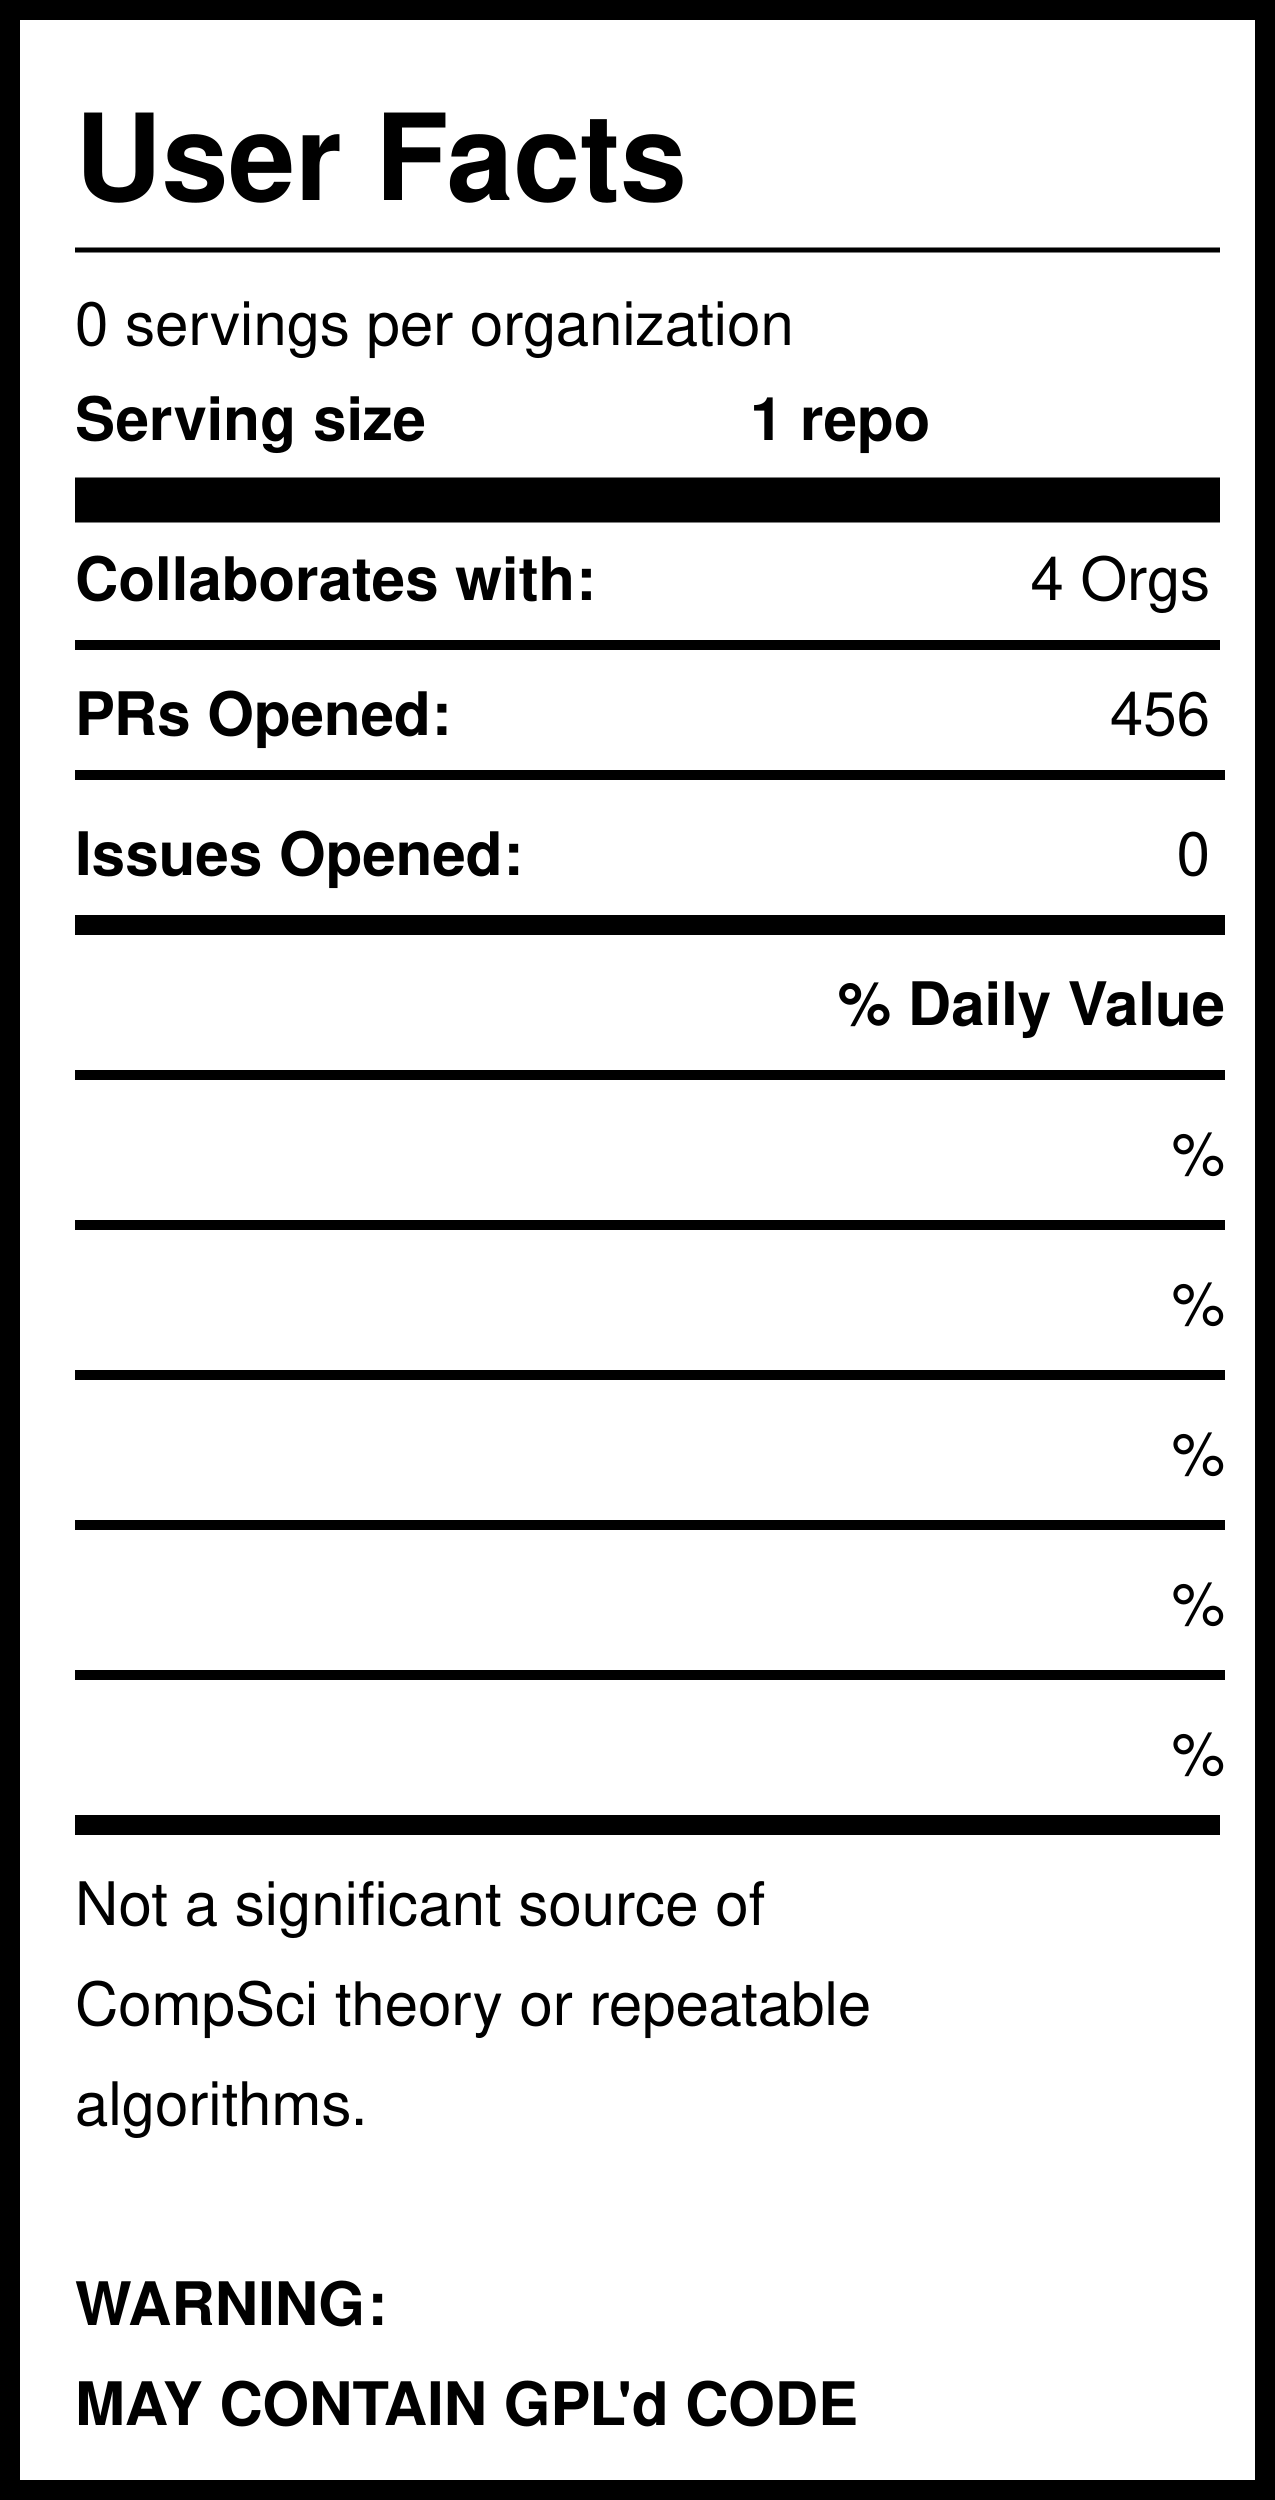
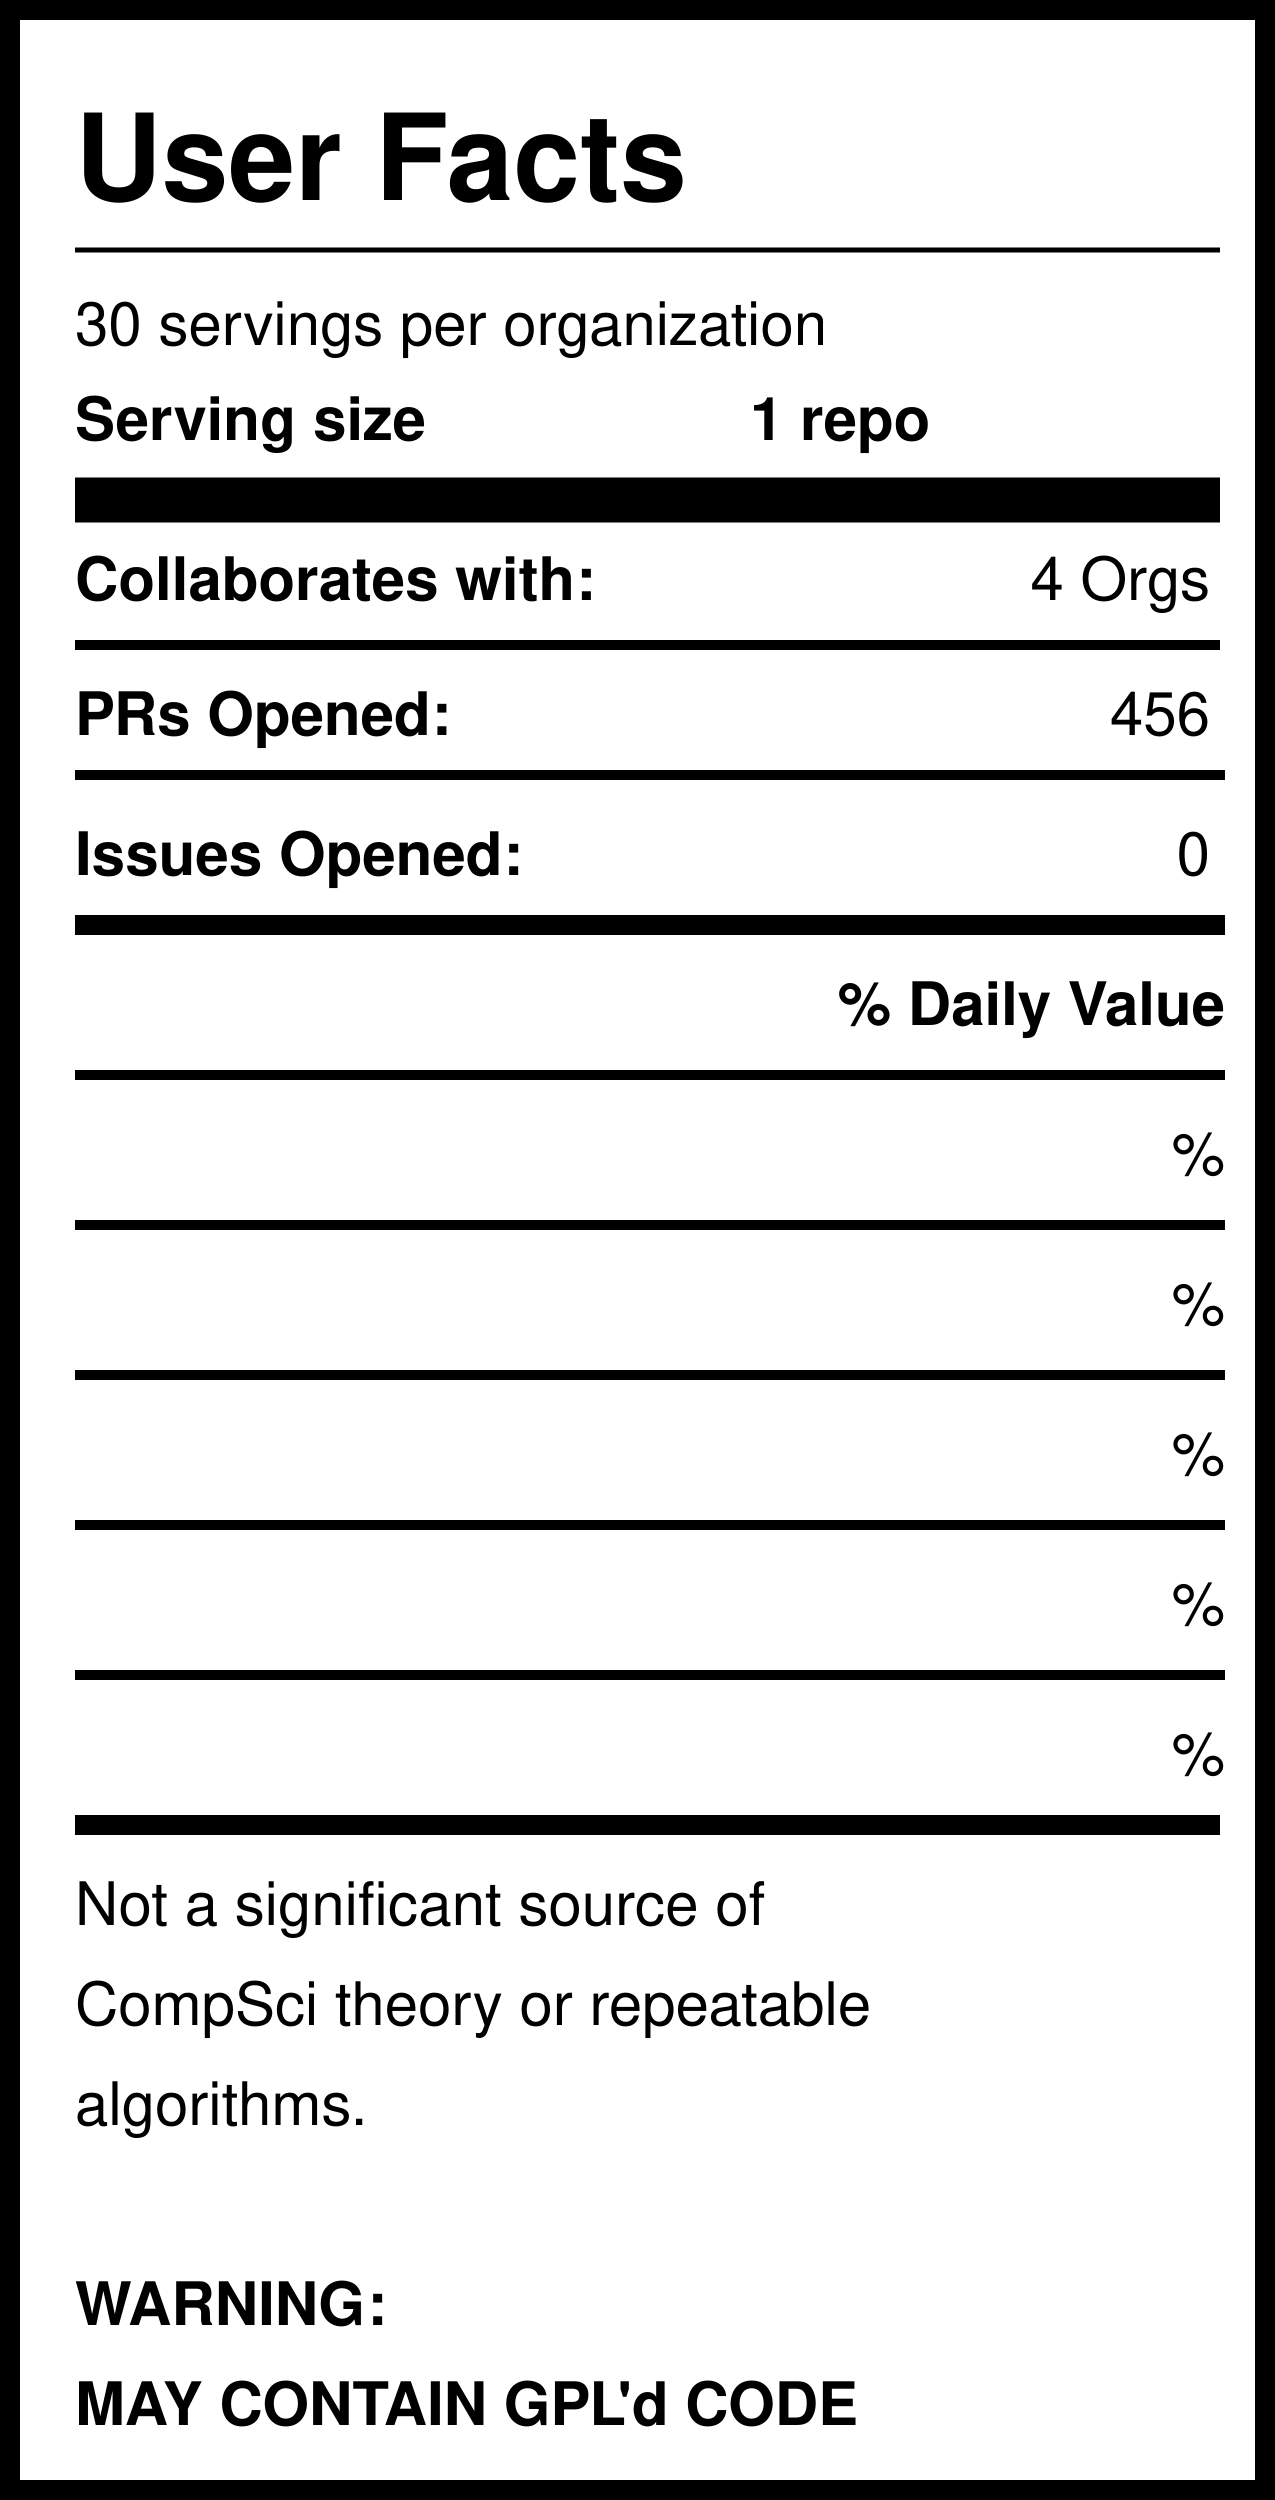
<svg xmlns="http://www.w3.org/2000/svg" version="1.1" width="255" height="500" style="background: white">
  <svg width="255" height="500">
    <rect width="255" height="500" style="fill:rgb(255,255,255);stroke-width:8;stroke:rgb(0,0,0)" />
    <text x="15" y="40" font-family="Helvetica" font-weight="bold" font-size="2em">User Facts</text>
    <line x1="15" y1="50" x2="244" y2="50" style="stroke:rgb(0,0,0);stroke-width:1" />
-     <text x="15" y="69" font-family="Helvetica" lengthAdjust="spacingAndGlyphs">0 servings per organization</text>
+     <text x="15" y="69" font-family="Helvetica" lengthAdjust="spacingAndGlyphs">30 servings per organization</text>
    <text x="15" y="88" font-family="Helvetica" font-weight="bold" lengthAdjust="spacingAndGlyphs">Serving size</text>
    <text x="150" y="88" font-family="Helvetica" font-weight="bold" lengthAdjust="spacingAndGlyphs">1 repo</text>
    <line x1="15" y1="100" x2="244" y2="100" style="stroke:rgb(0,0,0);stroke-width:9" />
    <text x="15" y="120" font-family="Helvetica" font-weight="bold" lengthAdjust="spacingAndGlyphs">Collaborates with:</text>
    <text x="242" y="120" font-family="Helvetica" text-anchor="end" lengthAdjust="spacingAndGlyphs">4 Orgs</text>
    <line x1="15" y1="129" x2="244" y2="129" style="stroke:rgb(0,0,0);stroke-width:2" />
    <text x="15" y="147" font-family="Helvetica" font-weight="bold" lengthAdjust="spacingAndGlyphs">PRs Opened:</text>
    <text x="242" y="147" font-family="Helvetica" text-anchor="end" lengthAdjust="spacingAndGlyphs">456</text>
    <text x="15" y="175" font-family="Helvetica" font-weight="bold" lengthAdjust="spacingAndGlyphs">Issues Opened:</text>
    <text x="242" y="175" font-family="Helvetica" lengthAdjust="spacingAndGlyphs" text-anchor="end">0</text>
    <line x1="15" y1="185" x2="245" y2="185" style="stroke:rgb(0,0,0);stroke-width:4" />
    <line x1="15" y1="155" x2="245" y2="155" style="stroke:rgb(0,0,0);stroke-width:2" />
    <text x="245" y="205" font-family="Helvetica" font-weight="bold" text-anchor="end" lengthAdjust="spacingAndGlyphs">% Daily Value</text>
    <line x1="15" y1="215" x2="245" y2="215" style="stroke:rgb(0,0,0);stroke-width:2" />
    <text x="15" y="235" font-family="Helvetica" font-weight="bold" lengthAdjust="spacingAndGlyphs" />
    <text x="75" y="235" font-family="Helvetica" lengthAdjust="spacingAndGlyphs" />
    <text x="245" y="235" font-family="Helvetica" lengthAdjust="spacingAndGlyphs" text-anchor="end">%</text>
    <line x1="15" y1="245" x2="245" y2="245" style="stroke:rgb(0,0,0);stroke-width:2" />
    <text x="15" y="265" font-family="Helvetica" font-weight="bold" lengthAdjust="spacingAndGlyphs" />
    <text x="75" y="265" font-family="Helvetica" lengthAdjust="spacingAndGlyphs" />
    <text x="245" y="265" font-family="Helvetica" lengthAdjust="spacingAndGlyphs" text-anchor="end">%</text>
    <line x1="15" y1="275" x2="245" y2="275" style="stroke:rgb(0,0,0);stroke-width:2" />
    <text x="15" y="295" font-family="Helvetica" font-weight="bold" lengthAdjust="spacingAndGlyphs" />
    <text x="75" y="295" font-family="Helvetica" lengthAdjust="spacingAndGlyphs" />
    <text x="245" y="295" font-family="Helvetica" lengthAdjust="spacingAndGlyphs" text-anchor="end">%</text>
    <line x1="15" y1="305" x2="245" y2="305" style="stroke:rgb(0,0,0);stroke-width:2" />
    <text x="15" y="325" font-family="Helvetica" font-weight="bold" lengthAdjust="spacingAndGlyphs" />
    <text x="75" y="325" font-family="Helvetica" lengthAdjust="spacingAndGlyphs" />
    <text x="245" y="325" font-family="Helvetica" lengthAdjust="spacingAndGlyphs" text-anchor="end">%</text>
    <line x1="15" y1="335" x2="245" y2="335" style="stroke:rgb(0,0,0);stroke-width:2" />
    <text x="15" y="355" font-family="Helvetica" font-weight="bold" lengthAdjust="spacingAndGlyphs" />
    <text x="75" y="355" font-family="Helvetica" lengthAdjust="spacingAndGlyphs" />
    <text x="245" y="355" font-family="Helvetica" lengthAdjust="spacingAndGlyphs" text-anchor="end">%</text>
    <line x1="15" y1="365" x2="244" y2="365" style="stroke:rgb(0,0,0);stroke-width:4" />
    <text id="Warning1" x="15" y="385" font-family="Helvetica" lengthAdjust="spacingAndGlyphs">Not a significant source of </text>
    <text id="Warning2" x="15" y="405" font-family="Helvetica" lengthAdjust="spacingAndGlyphs">CompSci theory or repeatable</text>
    <text id="Warning3" x="15" y="425" font-family="Helvetica" lengthAdjust="spacingAndGlyphs">algorithms. </text>
    <text id="GPL1" x="15" y="465" font-family="Helvetica" font-weight="bold" lengthAdjust="spacingAndGlyphs">WARNING:</text>
    <text id="GPL2" x="15" y="485" font-family="Helvetica" font-weight="bold" lengthAdjust="spacingAndGlyphs">MAY CONTAIN GPL'd CODE</text>
  </svg>
</svg>
